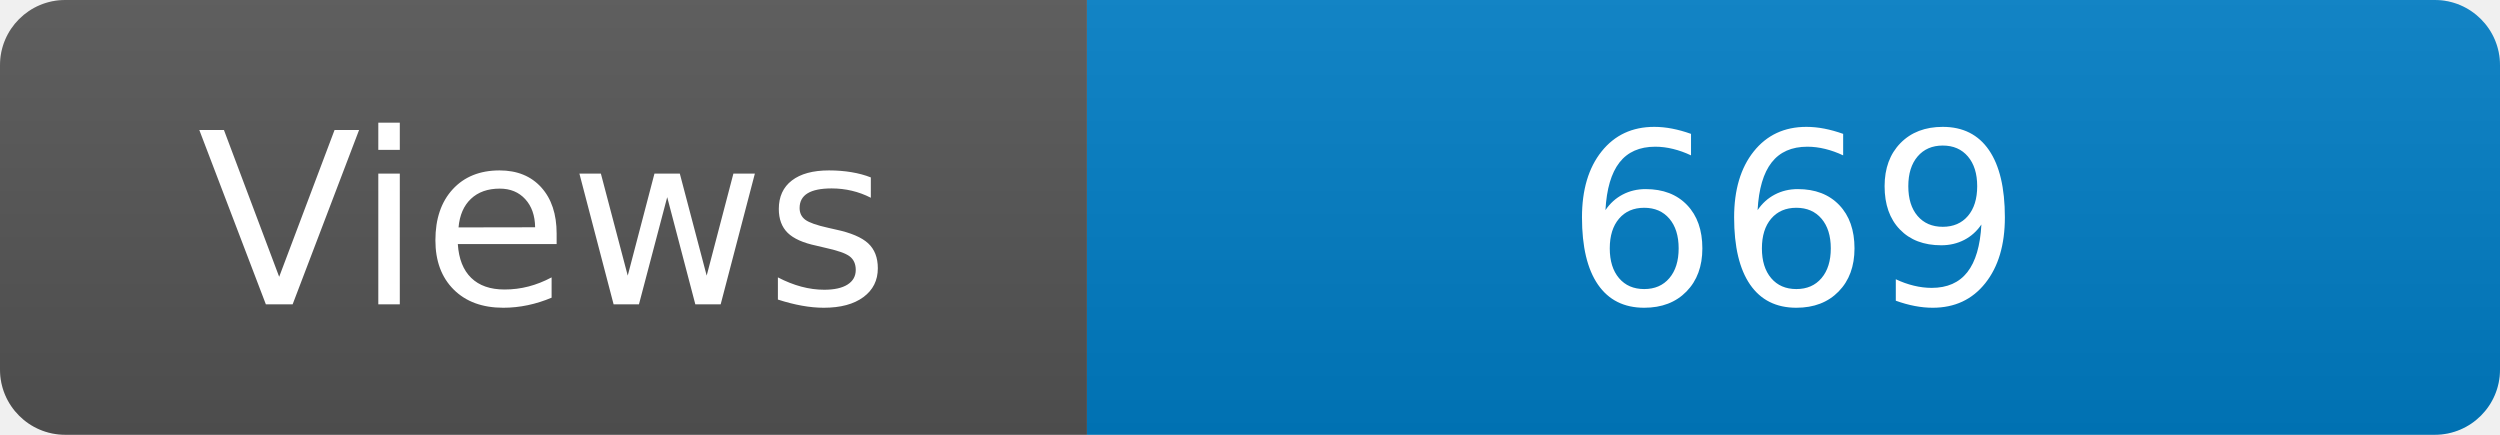
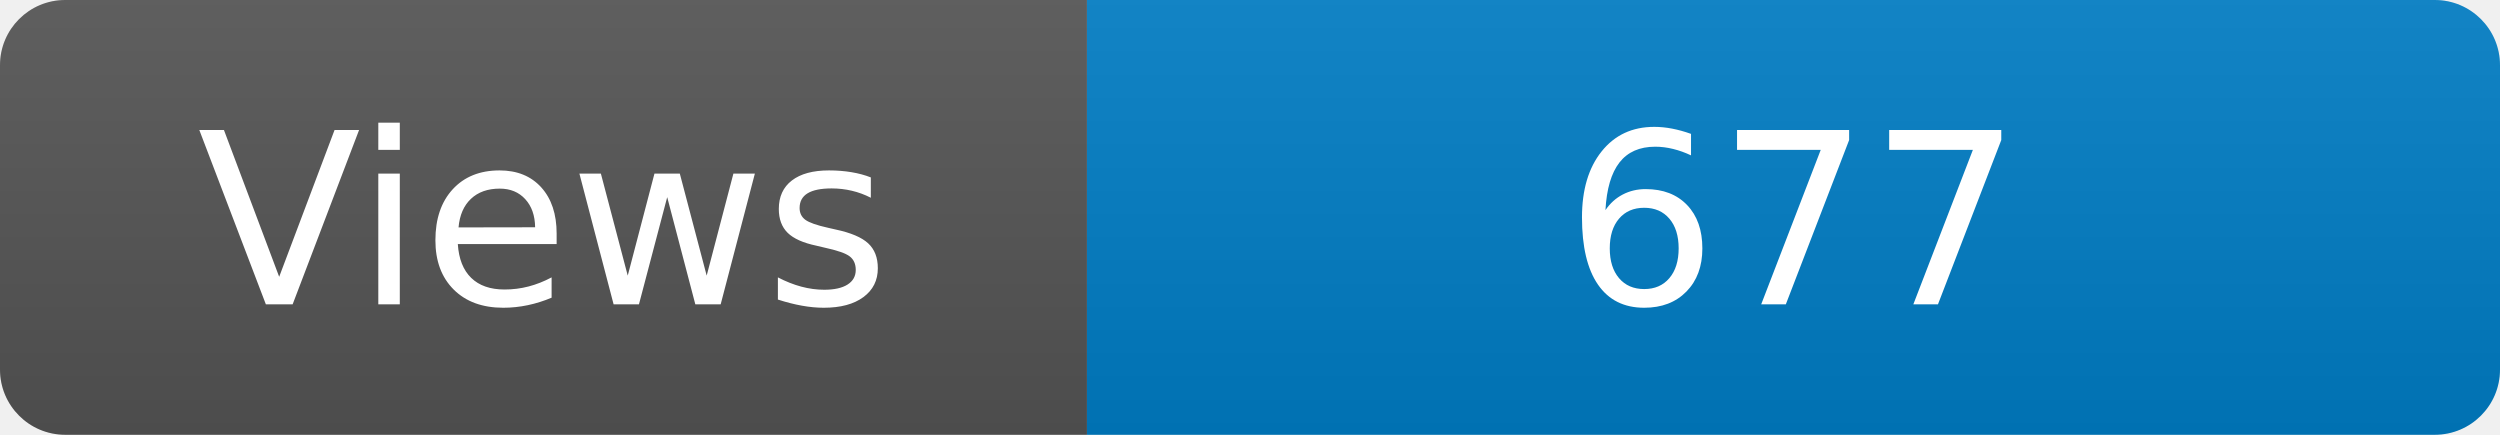
<svg xmlns="http://www.w3.org/2000/svg" width="115" height="20" role="img" aria-label="Maintained?: yes">
  <linearGradient id="s" x2="0" y2="100%">
    <stop offset="0" stop-color="#bbb" stop-opacity=".1" />
    <stop offset="1" stop-opacity=".1" />
  </linearGradient>
  <clipPath id="r">
    <rect width="115" height="20" rx="3" fill="#fff" />
  </clipPath>
  <g clip-path="url(#r)">
    <rect width="50" height="20" fill="#555" />
    <rect x="50" width="160" height="20" fill="#007ec6" />
    <rect width="115" height="20" fill="url(#s)" />
  </g>
  <g fill="#fff" text-anchor="middle" font-family="Verdana,Geneva,DejaVu Sans,sans-serif" font-size="110">
    <text x="250" y="140" transform="scale(.1)" fill="#fff">Views</text>
-     <text x="825" y="140" transform="scale(.1)" fill="#fff">669</text>
+     <text x="825" y="140" transform="scale(.1)" fill="#fff">677</text>
  </g>
</svg>
